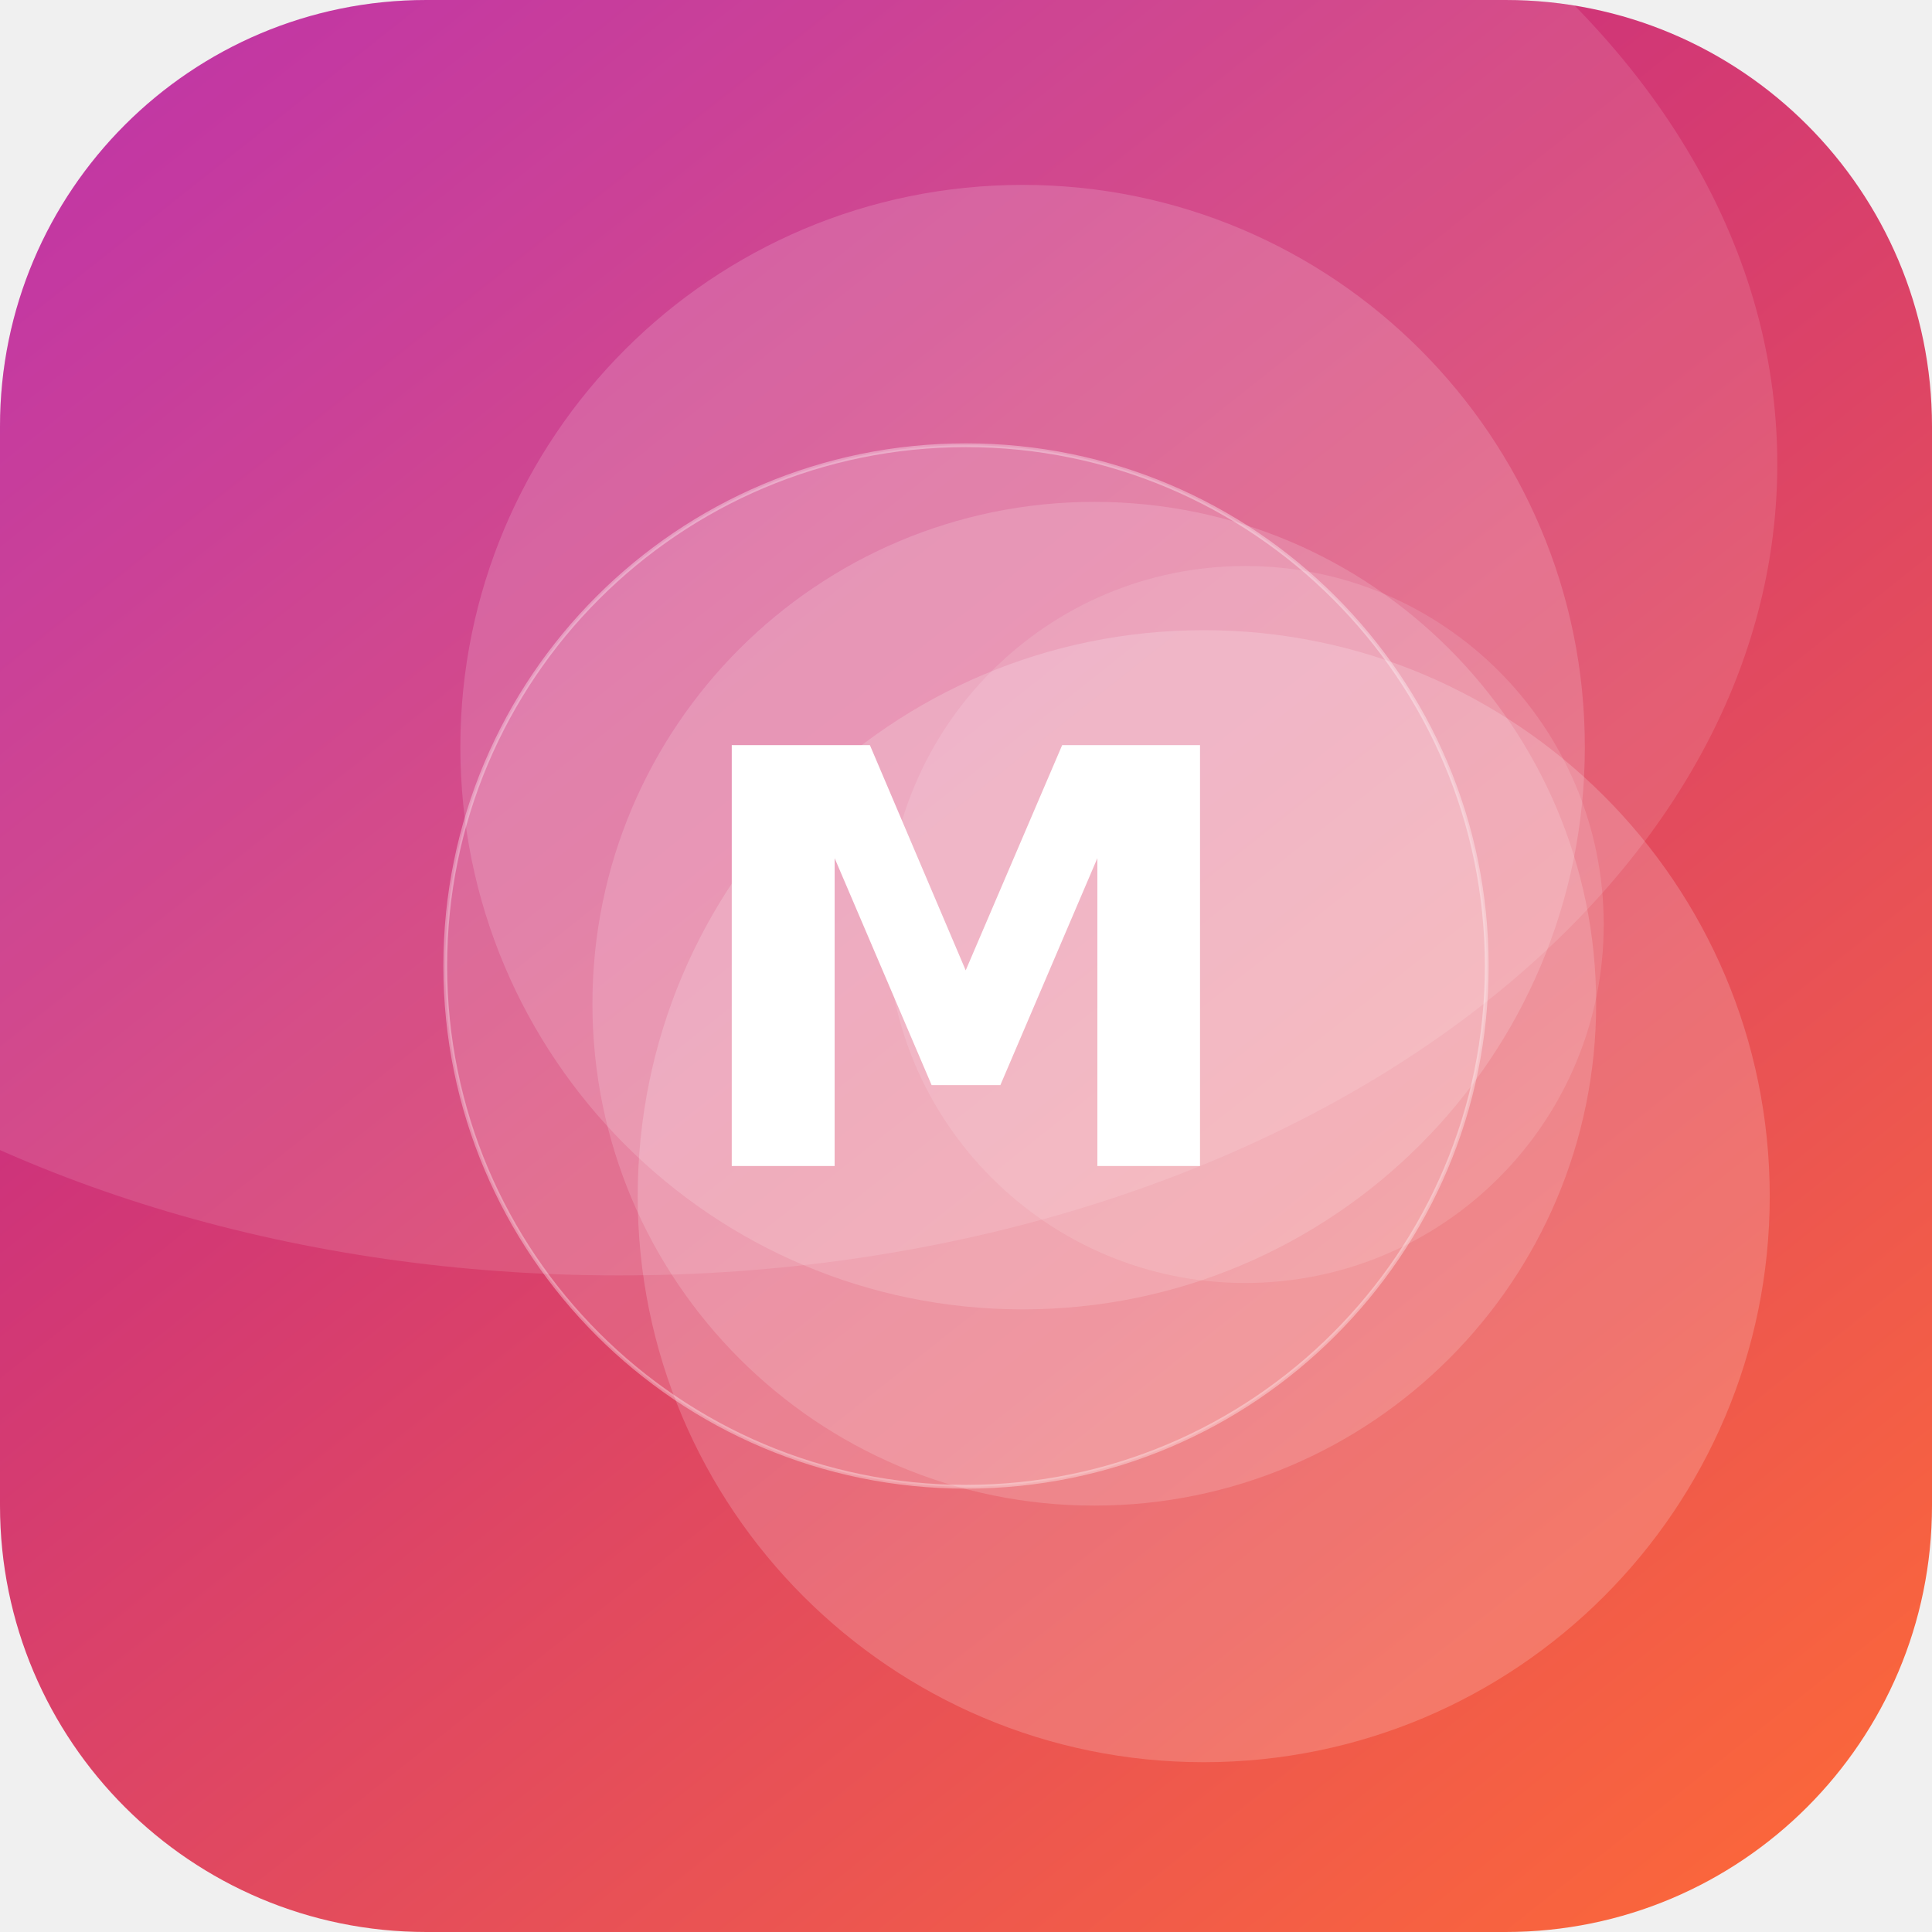
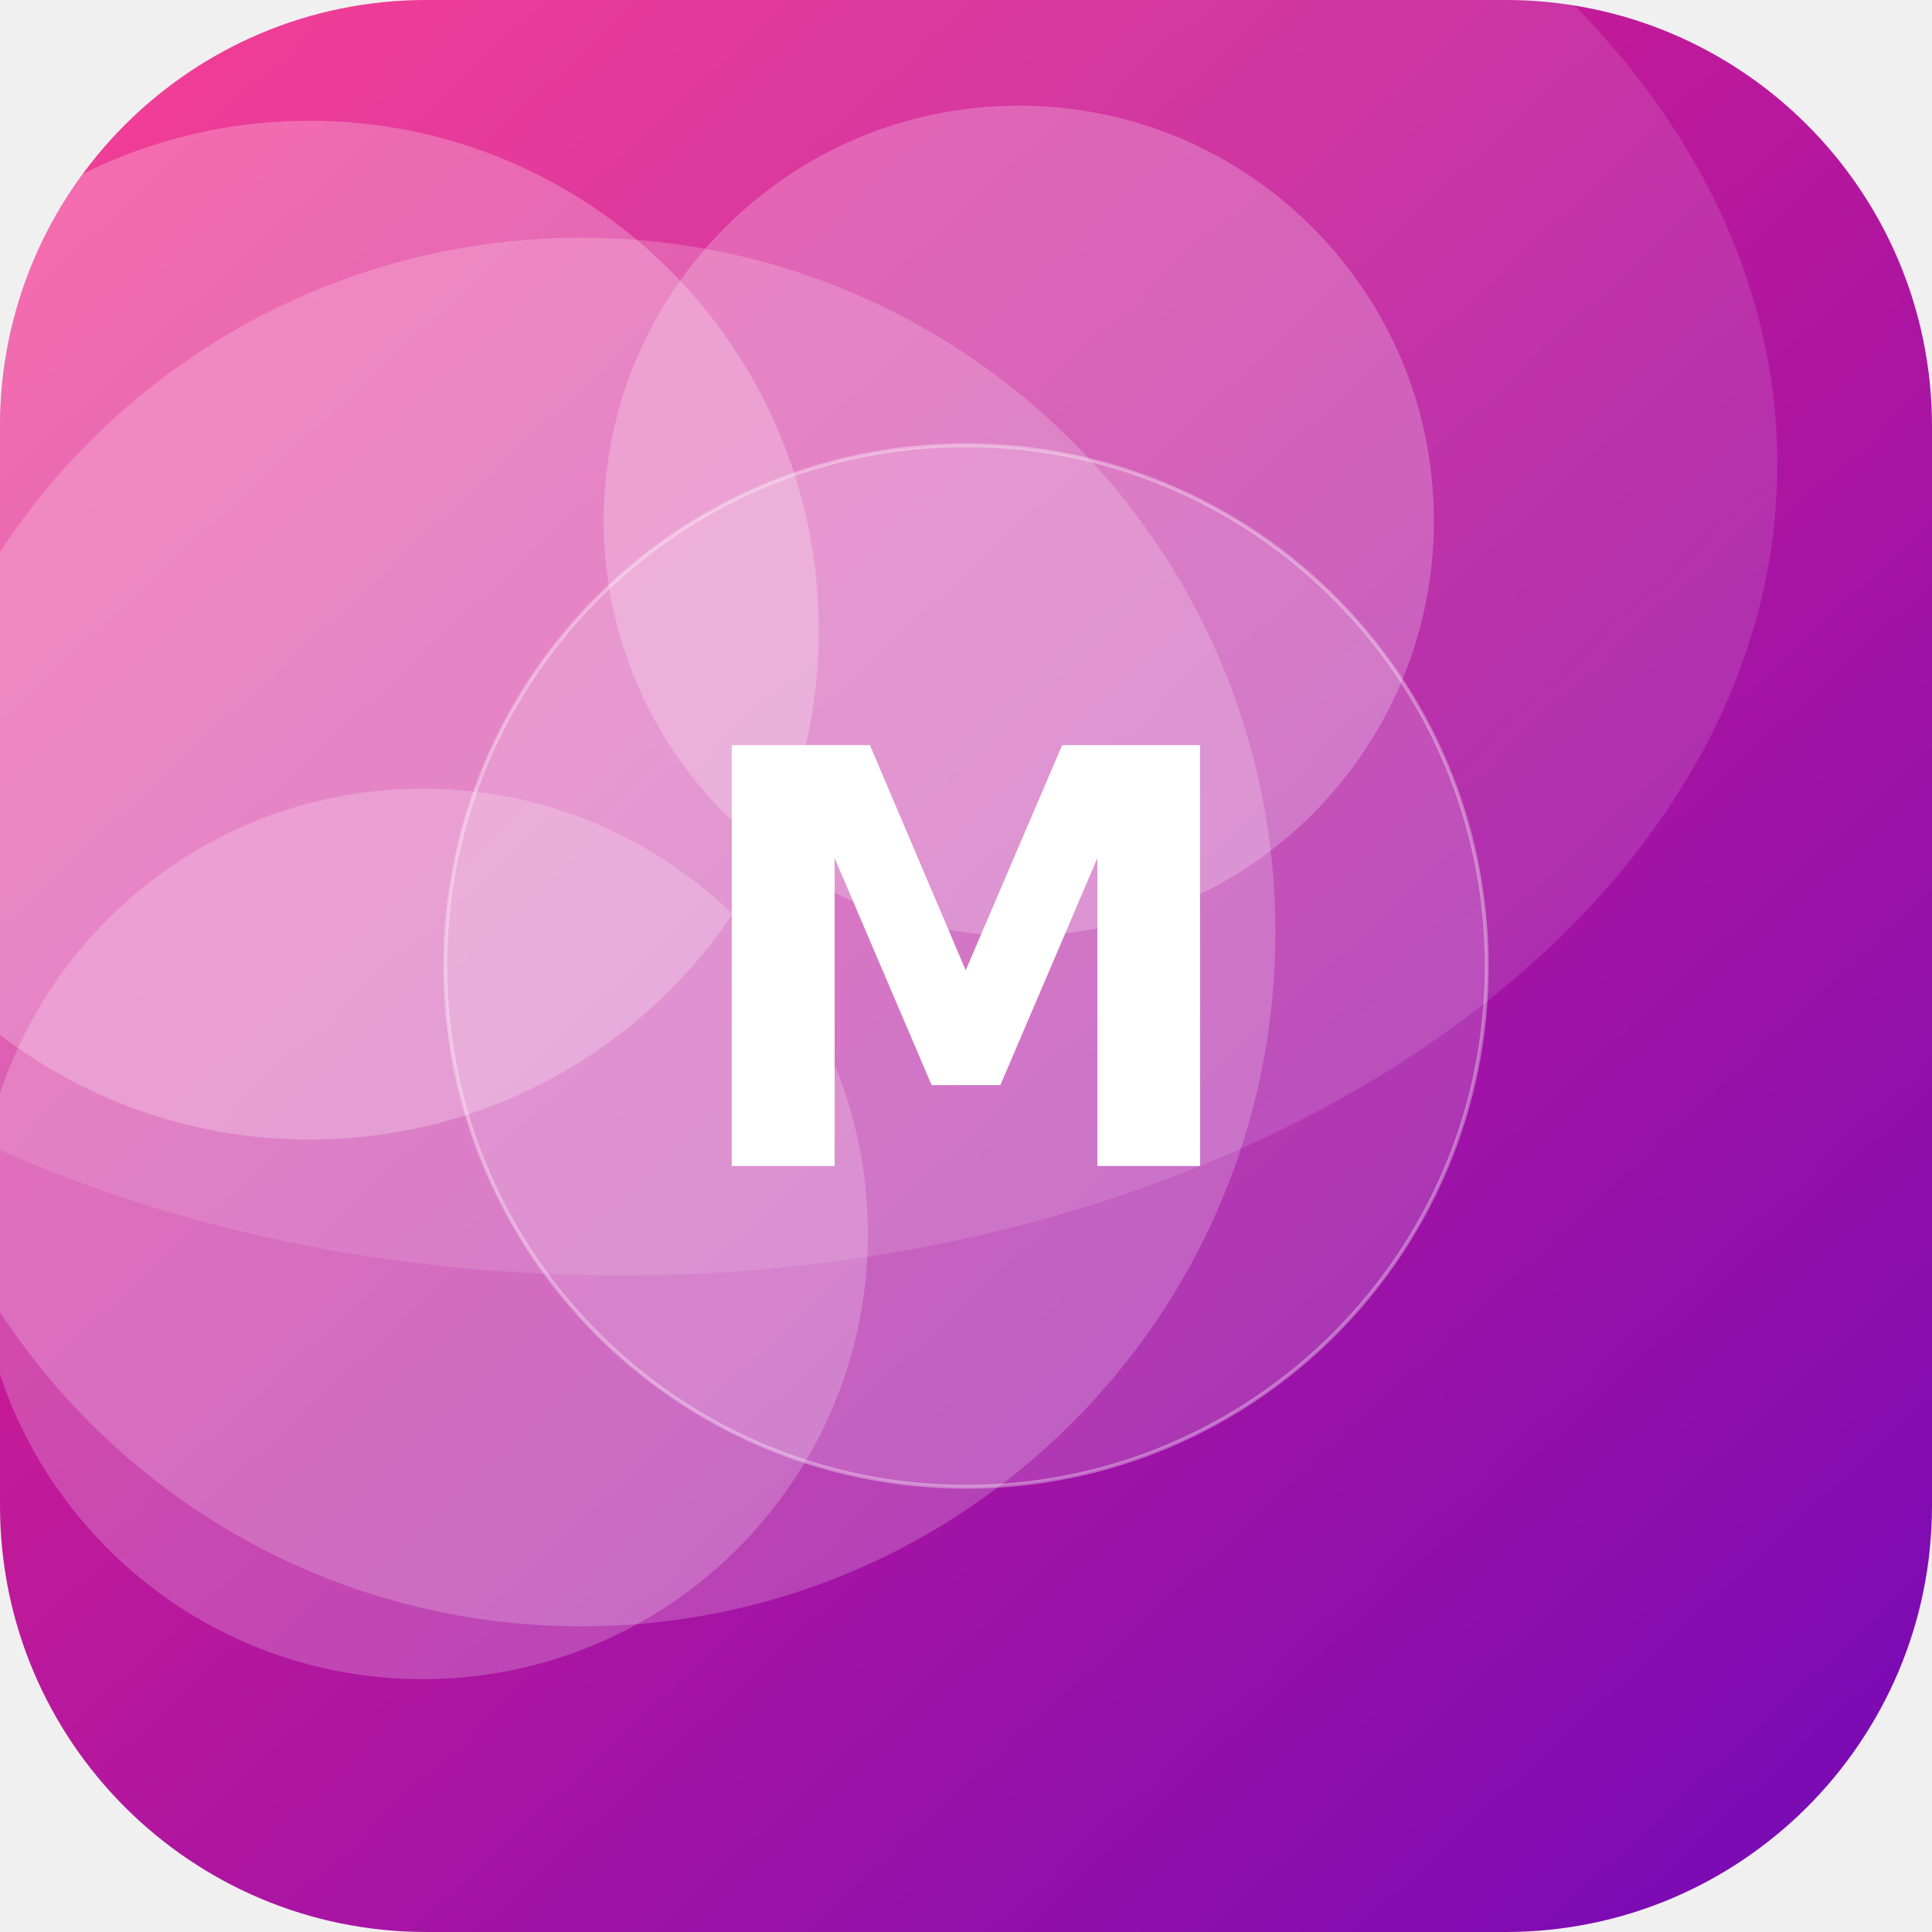
<svg xmlns="http://www.w3.org/2000/svg" width="512" height="512" viewBox="0 0 512 512">
  <defs>
-     <linearGradient id="g" x1="0" y1="0" x2="1" y2="1" gradientTransform="rotate(187 0.5 0.5)">
-       <stop offset="0" stop-color="#FF6B35" />
-       <stop offset="1" stop-color="#B5179E" />
+     <linearGradient id="g" x1="0" y1="0" x2="1" y2="1" gradientTransform="rotate(2 0.5 0.5)">
+       <stop offset="0" stop-color="#F72585" />
+       <stop offset="1" stop-color="#7209B7" />
    </linearGradient>
    <clipPath id="c">
      <rect width="512" height="512" rx="113" />
    </clipPath>
  </defs>
  <g clip-path="url(#c)">
    <rect width="512" height="512" fill="url(#g)" />
-     <circle cx="330" cy="245" r="95" fill="#FFFFFF" fill-opacity="0.12" />
-     <circle cx="319" cy="317" r="150" fill="#FFFFFF" fill-opacity="0.18" />
-     <circle cx="290" cy="266" r="133" fill="#FFFFFF" fill-opacity="0.16" />
-     <circle cx="271" cy="198" r="149" fill="#FFFFFF" fill-opacity="0.16" />
+     <circle cx="154" cy="247" r="184" fill="#FFFFFF" fill-opacity="0.20" />
+     <circle cx="82" cy="167" r="135" fill="#FFFFFF" fill-opacity="0.24" />
+     <circle cx="270" cy="138" r="110" fill="#FFFFFF" fill-opacity="0.23" />
+     <circle cx="112" cy="327" r="118" fill="#FFFFFF" fill-opacity="0.21" />
    <ellipse cx="164" cy="123" rx="307" ry="215" fill="#FFFFFF" fill-opacity="0.12" />
    <circle cx="256" cy="256" r="138" fill="#FFFFFF" fill-opacity="0.16" stroke="#FFFFFF" stroke-opacity="0.35" />
    <text x="50%" y="50%" dy="53" text-anchor="middle" font-family="DejaVu Sans, Helvetica, Arial, sans-serif" font-weight="bold" font-size="153" fill="#FFFFFF">M</text>
  </g>
</svg>
